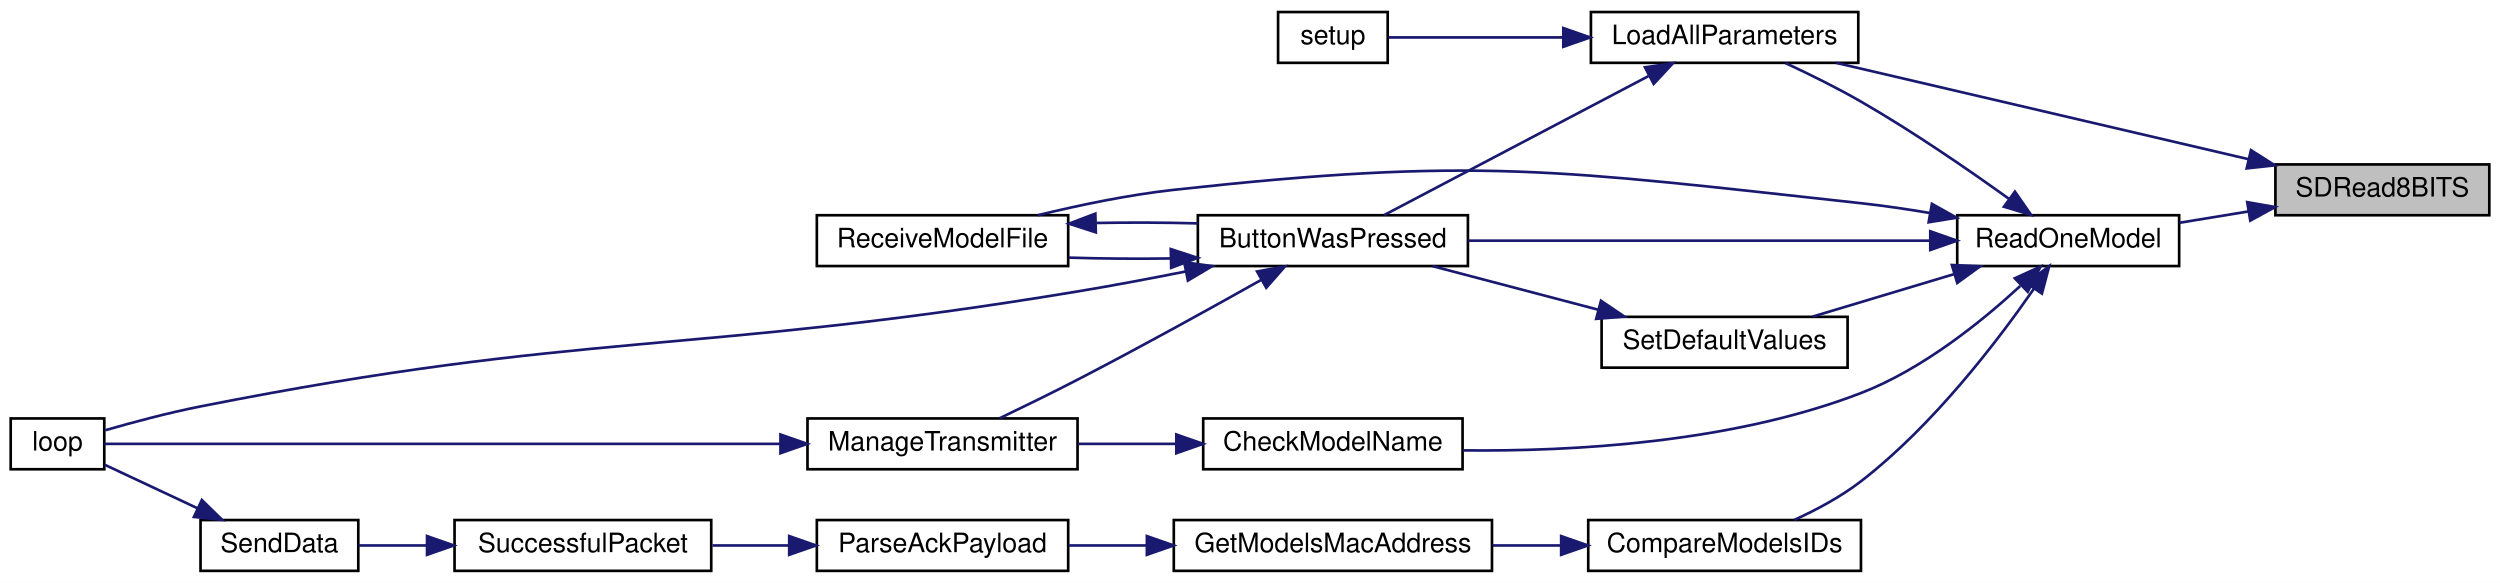
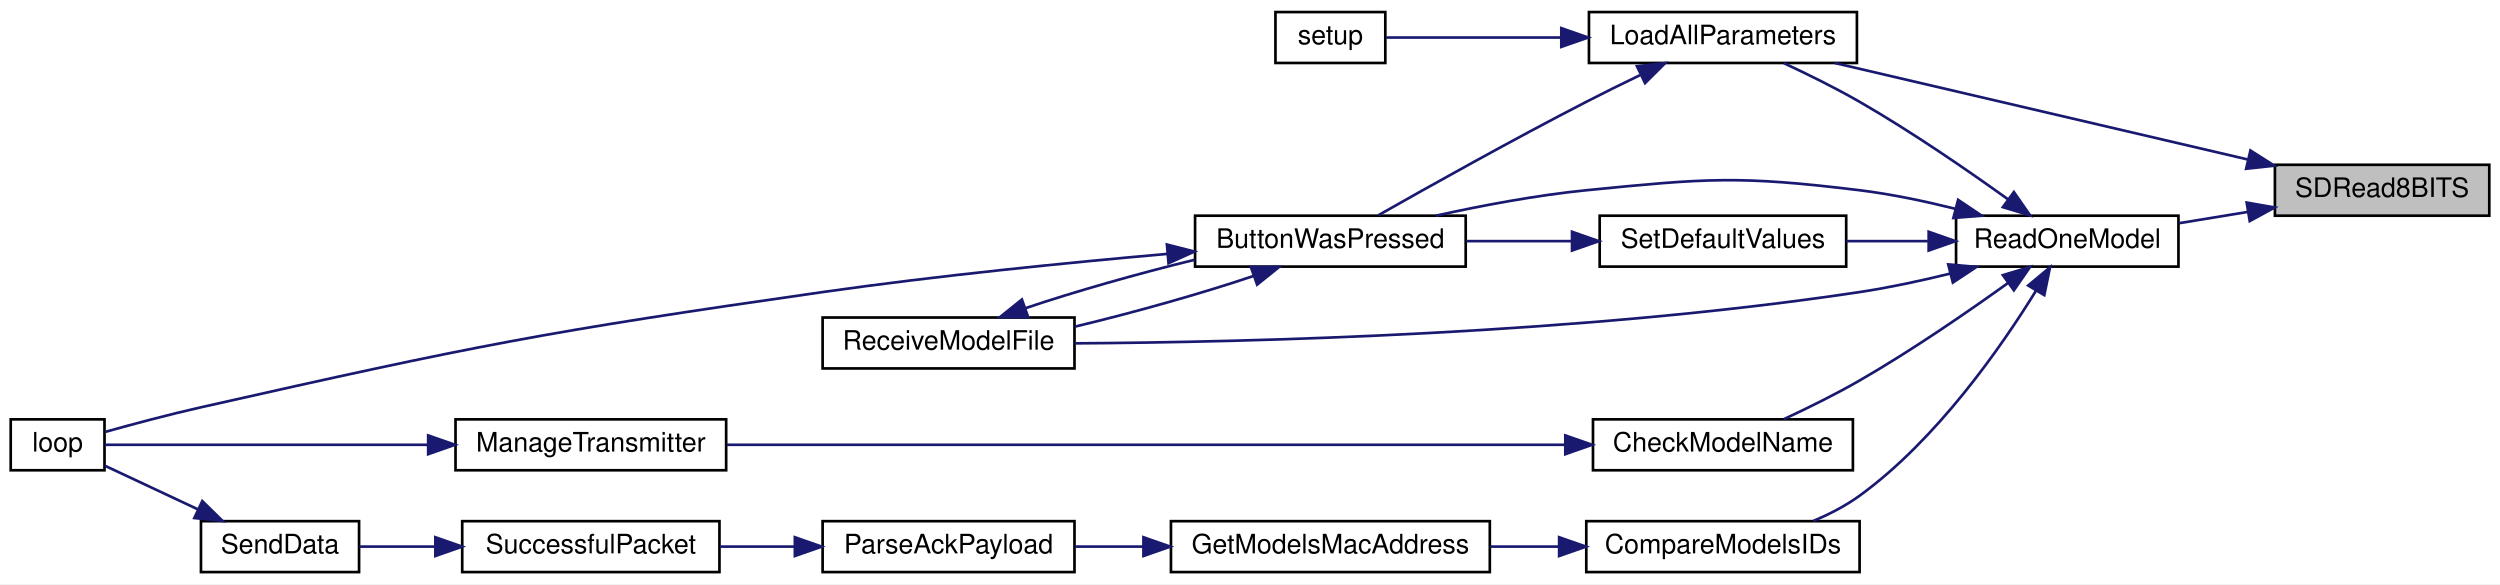
- <svg xmlns="http://www.w3.org/2000/svg" xmlns:xlink="http://www.w3.org/1999/xlink" width="935pt" height="218pt" viewBox="0.00 0.00 935.00 218.00">
+ <svg xmlns="http://www.w3.org/2000/svg" xmlns:xlink="http://www.w3.org/1999/xlink" width="933pt" height="218pt" viewBox="0.00 0.00 933.00 218.00">
  <g id="graph0" class="graph" transform="scale(1 1) rotate(0) translate(4 214)">
-     <polygon fill="white" stroke="transparent" points="-4,4 -4,-214 931,-214 931,4 -4,4" />
+     <polygon fill="white" stroke="transparent" points="-4,4 -4,-214 929,-214 929,4 -4,4" />
    <g id="node1" class="node">
      <g id="a_node1">
        <a xlink:title=" ">
-           <polygon fill="#bfbfbf" stroke="black" points="847,-133.5 847,-152.5 927,-152.5 927,-133.5 847,-133.5" />
-           <text text-anchor="middle" x="887" y="-140.5" font-family="Helvetica,sans-Serif" font-size="10.00">SDRead8BITS</text>
+           <polygon fill="#bfbfbf" stroke="black" points="845,-133.5 845,-152.5 925,-152.5 925,-133.5 845,-133.5" />
+           <text text-anchor="middle" x="885" y="-140.5" font-family="Helvetica,sans-Serif" font-size="10.00">SDRead8BITS</text>
        </a>
      </g>
    </g>
    <g id="node2" class="node">
      <g id="a_node2">
        <a xlink:href="TransmitterCode_2src_2main_8cpp.html#a909acb7ed667a5cc9c4ec6191fc33e75" target="_top" xlink:title=" ">
-           <polygon fill="white" stroke="black" points="591,-190.5 591,-209.5 691,-209.5 691,-190.5 591,-190.5" />
-           <text text-anchor="middle" x="641" y="-197.5" font-family="Helvetica,sans-Serif" font-size="10.00">LoadAllParameters</text>
+           <polygon fill="white" stroke="black" points="589,-190.5 589,-209.5 689,-209.5 689,-190.5 589,-190.5" />
+           <text text-anchor="middle" x="639" y="-197.5" font-family="Helvetica,sans-Serif" font-size="10.00">LoadAllParameters</text>
        </a>
      </g>
    </g>
    <g id="edge1" class="edge">
-       <path fill="none" stroke="midnightblue" d="M836.9,-154.47C791.61,-165.05 725.15,-180.58 682.73,-190.48" />
-       <polygon fill="midnightblue" stroke="midnightblue" points="837.86,-157.84 846.8,-152.16 836.26,-151.02 837.86,-157.84" />
-     </g>
-     <g id="node8" class="node">
-       <g id="a_node8">
+       <path fill="none" stroke="midnightblue" d="M834.9,-154.47C789.61,-165.05 723.15,-180.58 680.73,-190.48" />
+       <polygon fill="midnightblue" stroke="midnightblue" points="835.86,-157.84 844.8,-152.16 834.26,-151.02 835.86,-157.84" />
+     </g>
+     <g id="node7" class="node">
+       <g id="a_node7">
        <a xlink:href="TransmitterCode_2src_2main_8cpp.html#a3d9d955a8c7cfea4cc99e78f3746bd26" target="_top" xlink:title=" ">
-           <polygon fill="white" stroke="black" points="728,-114.5 728,-133.5 811,-133.5 811,-114.5 728,-114.5" />
-           <text text-anchor="middle" x="769.5" y="-121.5" font-family="Helvetica,sans-Serif" font-size="10.00">ReadOneModel</text>
-         </a>
-       </g>
-     </g>
-     <g id="edge9" class="edge">
-       <path fill="none" stroke="midnightblue" d="M836.96,-134.93C828.36,-133.52 819.49,-132.06 811.14,-130.69" />
-       <polygon fill="midnightblue" stroke="midnightblue" points="836.46,-138.4 846.9,-136.57 837.6,-131.49 836.46,-138.4" />
+           <polygon fill="white" stroke="black" points="726,-114.5 726,-133.5 809,-133.5 809,-114.5 726,-114.5" />
+           <text text-anchor="middle" x="767.5" y="-121.5" font-family="Helvetica,sans-Serif" font-size="10.00">ReadOneModel</text>
+         </a>
+       </g>
+     </g>
+     <g id="edge7" class="edge">
+       <path fill="none" stroke="midnightblue" d="M834.96,-134.93C826.36,-133.52 817.49,-132.06 809.14,-130.69" />
+       <polygon fill="midnightblue" stroke="midnightblue" points="834.46,-138.4 844.9,-136.57 835.6,-131.49 834.46,-138.4" />
    </g>
    <g id="node3" class="node">
      <g id="a_node3">
        <a xlink:href="TransmitterCode_2src_2main_8cpp.html#a804fdbdd5eab4c596bbe8a23eecbe4d5" target="_top" xlink:title=" ">
-           <polygon fill="white" stroke="black" points="444,-114.5 444,-133.5 545,-133.5 545,-114.5 444,-114.5" />
-           <text text-anchor="middle" x="494.5" y="-121.5" font-family="Helvetica,sans-Serif" font-size="10.00">ButtonWasPressed</text>
+           <polygon fill="white" stroke="black" points="442,-114.5 442,-133.5 543,-133.5 543,-114.5 442,-114.5" />
+           <text text-anchor="middle" x="492.5" y="-121.5" font-family="Helvetica,sans-Serif" font-size="10.00">ButtonWasPressed</text>
        </a>
      </g>
    </g>
    <g id="edge2" class="edge">
-       <path fill="none" stroke="midnightblue" d="M612.52,-185.54C583.49,-170.28 538.55,-146.64 513.65,-133.55" />
-       <polygon fill="midnightblue" stroke="midnightblue" points="611.22,-188.82 621.7,-190.37 614.48,-182.62 611.22,-188.82" />
-     </g>
-     <g id="node7" class="node">
-       <g id="a_node7">
+       <path fill="none" stroke="midnightblue" d="M608.06,-185.96C601.42,-182.76 594.44,-179.32 588,-176 560.53,-161.86 529.21,-144.35 510.42,-133.68" />
+       <polygon fill="midnightblue" stroke="midnightblue" points="606.91,-189.29 617.44,-190.45 609.93,-182.98 606.91,-189.29" />
+     </g>
+     <g id="node6" class="node">
+       <g id="a_node6">
        <a xlink:href="TransmitterCode_2src_2main_8cpp.html#a17699f358cf9f7c3155a9c5daf8ff13c" target="_top" xlink:title=" ">
-           <polygon fill="white" stroke="black" points="474,-190.5 474,-209.5 515,-209.5 515,-190.5 474,-190.5" />
-           <text text-anchor="middle" x="494.5" y="-197.5" font-family="Helvetica,sans-Serif" font-size="10.00">setup</text>
-         </a>
-       </g>
-     </g>
-     <g id="edge8" class="edge">
-       <path fill="none" stroke="midnightblue" d="M580.5,-200C557.23,-200 532.15,-200 515.31,-200" />
-       <polygon fill="midnightblue" stroke="midnightblue" points="580.68,-203.5 590.68,-200 580.68,-196.5 580.68,-203.5" />
+           <polygon fill="white" stroke="black" points="472,-190.5 472,-209.5 513,-209.5 513,-190.5 472,-190.5" />
+           <text text-anchor="middle" x="492.5" y="-197.5" font-family="Helvetica,sans-Serif" font-size="10.00">setup</text>
+         </a>
+       </g>
+     </g>
+     <g id="edge6" class="edge">
+       <path fill="none" stroke="midnightblue" d="M578.5,-200C555.23,-200 530.15,-200 513.31,-200" />
+       <polygon fill="midnightblue" stroke="midnightblue" points="578.68,-203.5 588.68,-200 578.68,-196.5 578.68,-203.5" />
    </g>
    <g id="node4" class="node">
      <g id="a_node4">
        <a xlink:href="TransmitterCode_2src_2main_8cpp.html#ad3cb30894c94eb016e98bdcaa899ac86" target="_top" xlink:title=" ">
          <polygon fill="white" stroke="black" points="0,-38.5 0,-57.5 35,-57.5 35,-38.5 0,-38.5" />
          <text text-anchor="middle" x="17.5" y="-45.5" font-family="Helvetica,sans-Serif" font-size="10.00">loop</text>
        </a>
      </g>
    </g>
    <g id="edge3" class="edge">
-       <path fill="none" stroke="midnightblue" d="M439.49,-112.48C426.28,-109.85 412.16,-107.18 399,-105 253.96,-80.94 215.23,-90.56 71,-62 58.97,-59.62 45.62,-56.05 35.39,-53.1" />
-       <polygon fill="midnightblue" stroke="midnightblue" points="438.89,-115.93 449.38,-114.48 440.28,-109.07 438.89,-115.93" />
+       <path fill="none" stroke="midnightblue" d="M431.6,-119.24C394.48,-115.97 345.86,-111.12 303,-105 199.19,-90.17 173.3,-85.08 71,-62 59.04,-59.3 45.69,-55.73 35.44,-52.87" />
+       <polygon fill="midnightblue" stroke="midnightblue" points="431.49,-122.74 441.75,-120.12 432.09,-115.77 431.49,-122.74" />
    </g>
    <g id="node5" class="node">
      <g id="a_node5">
-         <a xlink:href="TransmitterCode_2src_2main_8cpp.html#a558ea014e230b7caa54ce5a37ad29b22" target="_top" xlink:title=" ">
-           <polygon fill="white" stroke="black" points="298,-38.5 298,-57.5 399,-57.5 399,-38.5 298,-38.5" />
-           <text text-anchor="middle" x="348.5" y="-45.5" font-family="Helvetica,sans-Serif" font-size="10.00">ManageTransmitter</text>
+         <a xlink:href="TransmitterCode_2src_2main_8cpp.html#ab7c9edf843c732d7fe296564f39bc0dc" target="_top" xlink:title="RECEIVE A MODEL FILE.">
+           <polygon fill="white" stroke="black" points="303,-76.5 303,-95.5 397,-95.5 397,-76.5 303,-76.5" />
+           <text text-anchor="middle" x="350" y="-83.5" font-family="Helvetica,sans-Serif" font-size="10.00">ReceiveModelFile</text>
        </a>
      </g>
    </g>
    <g id="edge4" class="edge">
-       <path fill="none" stroke="midnightblue" d="M467.68,-109.32C448.8,-98.7 422.48,-84.14 399,-72 389.5,-67.09 378.84,-61.88 369.85,-57.57" />
-       <polygon fill="midnightblue" stroke="midnightblue" points="466.14,-112.47 476.57,-114.34 469.58,-106.38 466.14,-112.47" />
-     </g>
-     <g id="node6" class="node">
-       <g id="a_node6">
-         <a xlink:href="TransmitterCode_2src_2main_8cpp.html#ab7c9edf843c732d7fe296564f39bc0dc" target="_top" xlink:title="RECEIVE A MODEL FILE.">
-           <polygon fill="white" stroke="black" points="301.5,-114.5 301.5,-133.5 395.5,-133.5 395.5,-114.5 301.5,-114.5" />
-           <text text-anchor="middle" x="348.5" y="-121.5" font-family="Helvetica,sans-Serif" font-size="10.00">ReceiveModelFile</text>
-         </a>
-       </g>
-     </g>
-     <g id="edge6" class="edge">
-       <path fill="none" stroke="midnightblue" d="M433.88,-117.34C421.15,-117.15 407.89,-117.26 395.76,-117.65" />
-       <polygon fill="midnightblue" stroke="midnightblue" points="433.87,-120.84 443.94,-117.55 434.02,-113.84 433.87,-120.84" />
+       <path fill="none" stroke="midnightblue" d="M463.88,-111.03C444.86,-104.6 419.15,-97.35 397.07,-92.08" />
+       <polygon fill="midnightblue" stroke="midnightblue" points="462.82,-114.37 473.42,-114.41 465.16,-107.77 462.82,-114.37" />
    </g>
    <g id="edge5" class="edge">
-       <path fill="none" stroke="midnightblue" d="M287.83,-48C210.66,-48 80.74,-48 35.02,-48" />
-       <polygon fill="midnightblue" stroke="midnightblue" points="287.89,-51.5 297.89,-48 287.89,-44.5 287.89,-51.5" />
-     </g>
-     <g id="edge7" class="edge">
-       <path fill="none" stroke="midnightblue" d="M406.07,-130.61C418.58,-130.84 431.74,-130.79 443.94,-130.45" />
-       <polygon fill="midnightblue" stroke="midnightblue" points="405.84,-127.1 395.76,-130.35 405.66,-134.1 405.84,-127.1" />
+       <path fill="none" stroke="midnightblue" d="M378.71,-98.99C396.73,-105.09 420.73,-111.91 441.96,-117.08" />
+       <polygon fill="midnightblue" stroke="midnightblue" points="379.71,-95.64 369.12,-95.61 377.38,-102.24 379.71,-95.64" />
+     </g>
+     <g id="edge18" class="edge">
+       <path fill="none" stroke="midnightblue" d="M745.49,-139.54C730.42,-150.37 709.43,-164.82 690,-176 680.99,-181.19 670.68,-186.27 661.77,-190.41" />
+       <polygon fill="midnightblue" stroke="midnightblue" points="747.58,-142.34 753.62,-133.63 743.47,-136.68 747.58,-142.34" />
+     </g>
+     <g id="edge8" class="edge">
+       <path fill="none" stroke="midnightblue" d="M725.8,-136.06C714.33,-138.92 701.77,-141.56 690,-143 645,-148.5 633.11,-147.49 588,-143 569.35,-141.14 548.93,-137.27 531.86,-133.51" />
+       <polygon fill="midnightblue" stroke="midnightblue" points="726.77,-139.42 735.56,-133.51 725,-132.65 726.77,-139.42" />
    </g>
    <g id="edge19" class="edge">
-       <path fill="none" stroke="midnightblue" d="M747.49,-139.54C732.42,-150.37 711.43,-164.82 692,-176 682.99,-181.19 672.68,-186.27 663.77,-190.41" />
-       <polygon fill="midnightblue" stroke="midnightblue" points="749.58,-142.34 755.62,-133.63 745.47,-136.68 749.58,-142.34" />
-     </g>
-     <g id="edge10" class="edge">
-       <path fill="none" stroke="midnightblue" d="M717.8,-124C668.49,-124 594.04,-124 545.1,-124" />
-       <polygon fill="midnightblue" stroke="midnightblue" points="717.92,-127.5 727.92,-124 717.92,-120.5 717.92,-127.5" />
-     </g>
-     <g id="edge20" class="edge">
-       <path fill="none" stroke="midnightblue" d="M717.84,-134.33C709.25,-135.78 700.39,-137.08 692,-138 578.43,-150.38 548.56,-155.47 435,-143 418.07,-141.14 399.59,-137.27 384.15,-133.51" />
-       <polygon fill="midnightblue" stroke="midnightblue" points="718.53,-137.77 727.77,-132.58 717.31,-130.87 718.53,-137.77" />
-     </g>
-     <g id="node9" class="node">
-       <g id="a_node9">
+       <path fill="none" stroke="midnightblue" d="M723.87,-111.91C712.91,-109.22 701.09,-106.67 690,-105 586.1,-89.33 462.54,-86.27 397.06,-85.86" />
+       <polygon fill="midnightblue" stroke="midnightblue" points="723.08,-115.32 733.64,-114.4 724.81,-108.54 723.08,-115.32" />
+     </g>
+     <g id="node8" class="node">
+       <g id="a_node8">
        <a xlink:href="TransmitterCode_2src_2main_8cpp.html#a984cb52354a84c45e9e41f396a1c5e92" target="_top" xlink:title=" ">
-           <polygon fill="white" stroke="black" points="446,-38.5 446,-57.5 543,-57.5 543,-38.5 446,-38.5" />
-           <text text-anchor="middle" x="494.5" y="-45.5" font-family="Helvetica,sans-Serif" font-size="10.00">CheckModelName</text>
-         </a>
-       </g>
-     </g>
-     <g id="edge11" class="edge">
-       <path fill="none" stroke="midnightblue" d="M751.59,-107.05C737.1,-93.69 714.99,-75.87 692,-67 643.72,-48.36 584.03,-45.1 543.19,-45.56" />
-       <polygon fill="midnightblue" stroke="midnightblue" points="749.53,-109.93 759.18,-114.31 754.37,-104.87 749.53,-109.93" />
+           <polygon fill="white" stroke="black" points="590.5,-38.5 590.5,-57.5 687.5,-57.5 687.5,-38.5 590.5,-38.5" />
+           <text text-anchor="middle" x="639" y="-45.5" font-family="Helvetica,sans-Serif" font-size="10.00">CheckModelName</text>
+         </a>
+       </g>
+     </g>
+     <g id="edge9" class="edge">
+       <path fill="none" stroke="midnightblue" d="M745.49,-108.46C730.42,-97.63 709.43,-83.18 690,-72 680.99,-66.81 670.68,-61.73 661.77,-57.59" />
+       <polygon fill="midnightblue" stroke="midnightblue" points="743.47,-111.32 753.62,-114.37 747.58,-105.66 743.47,-111.32" />
    </g>
    <g id="node10" class="node">
      <g id="a_node10">
        <a xlink:href="TransmitterCode_2src_2main_8cpp.html#af8fe429ceb65bf9d257a2a0f1c63eccb" target="_top" xlink:title=" ">
-           <polygon fill="white" stroke="black" points="590,-0.5 590,-19.5 692,-19.5 692,-0.5 590,-0.5" />
-           <text text-anchor="middle" x="641" y="-7.5" font-family="Helvetica,sans-Serif" font-size="10.00">CompareModelsIDs</text>
-         </a>
-       </g>
-     </g>
-     <g id="edge13" class="edge">
-       <path fill="none" stroke="midnightblue" d="M756.72,-106.07C743.05,-86.36 718.92,-54.76 692,-34 684.53,-28.24 675.45,-23.37 667.09,-19.56" />
-       <polygon fill="midnightblue" stroke="midnightblue" points="753.89,-108.13 762.39,-114.45 759.68,-104.2 753.89,-108.13" />
+           <polygon fill="white" stroke="black" points="588,-0.5 588,-19.5 690,-19.5 690,-0.5 588,-0.5" />
+           <text text-anchor="middle" x="639" y="-7.5" font-family="Helvetica,sans-Serif" font-size="10.00">CompareModelsIDs</text>
+         </a>
+       </g>
+     </g>
+     <g id="edge12" class="edge">
+       <path fill="none" stroke="midnightblue" d="M755.86,-105.54C742.8,-84.38 718.83,-49.93 690,-29 684.82,-25.24 678.79,-22.12 672.76,-19.58" />
+       <polygon fill="midnightblue" stroke="midnightblue" points="752.92,-107.45 761.06,-114.23 758.93,-103.85 752.92,-107.45" />
    </g>
    <g id="node15" class="node">
      <g id="a_node15">
        <a xlink:href="TransmitterCode_2src_2main_8cpp.html#acbd0460ea44a7d07e4d77878411febb4" target="_top" xlink:title=" ">
-           <polygon fill="white" stroke="black" points="595,-76.5 595,-95.5 687,-95.5 687,-76.5 595,-76.5" />
-           <text text-anchor="middle" x="641" y="-83.5" font-family="Helvetica,sans-Serif" font-size="10.00">SetDefaultValues</text>
-         </a>
-       </g>
-     </g>
-     <g id="edge21" class="edge">
-       <path fill="none" stroke="midnightblue" d="M726.77,-111.46C709.56,-106.3 689.94,-100.4 673.91,-95.59" />
-       <polygon fill="midnightblue" stroke="midnightblue" points="725.99,-114.89 736.58,-114.41 728.01,-108.18 725.99,-114.89" />
-     </g>
-     <g id="edge12" class="edge">
-       <path fill="none" stroke="midnightblue" d="M435.61,-48C423.64,-48 411.13,-48 399.47,-48" />
-       <polygon fill="midnightblue" stroke="midnightblue" points="435.95,-51.5 445.95,-48 435.95,-44.5 435.95,-51.5" />
+           <polygon fill="white" stroke="black" points="593,-114.5 593,-133.5 685,-133.5 685,-114.5 593,-114.5" />
+           <text text-anchor="middle" x="639" y="-121.5" font-family="Helvetica,sans-Serif" font-size="10.00">SetDefaultValues</text>
+         </a>
+       </g>
+     </g>
+     <g id="edge20" class="edge">
+       <path fill="none" stroke="midnightblue" d="M715.48,-124C705.4,-124 694.89,-124 685.03,-124" />
+       <polygon fill="midnightblue" stroke="midnightblue" points="715.78,-127.5 725.78,-124 715.78,-120.5 715.78,-127.5" />
+     </g>
+     <g id="node9" class="node">
+       <g id="a_node9">
+         <a xlink:href="TransmitterCode_2src_2main_8cpp.html#a558ea014e230b7caa54ce5a37ad29b22" target="_top" xlink:title=" ">
+           <polygon fill="white" stroke="black" points="166,-38.5 166,-57.5 267,-57.5 267,-38.5 166,-38.5" />
+           <text text-anchor="middle" x="216.5" y="-45.5" font-family="Helvetica,sans-Serif" font-size="10.00">ManageTransmitter</text>
+         </a>
+       </g>
+     </g>
+     <g id="edge10" class="edge">
+       <path fill="none" stroke="midnightblue" d="M580.15,-48C497.11,-48 345.52,-48 267.23,-48" />
+       <polygon fill="midnightblue" stroke="midnightblue" points="580.17,-51.5 590.17,-48 580.17,-44.5 580.17,-51.5" />
+     </g>
+     <g id="edge11" class="edge">
+       <path fill="none" stroke="midnightblue" d="M155.73,-48C114.07,-48 61.42,-48 35.08,-48" />
+       <polygon fill="midnightblue" stroke="midnightblue" points="155.79,-51.5 165.79,-48 155.79,-44.5 155.79,-51.5" />
    </g>
    <g id="node11" class="node">
      <g id="a_node11">
        <a xlink:href="TransmitterCode_2src_2main_8cpp.html#a494cb4acb30856d1f53f08df1b80c41b" target="_top" xlink:title=" ">
-           <polygon fill="white" stroke="black" points="435,-0.5 435,-19.5 554,-19.5 554,-0.5 435,-0.5" />
-           <text text-anchor="middle" x="494.5" y="-7.5" font-family="Helvetica,sans-Serif" font-size="10.00">GetModelsMacAddress</text>
-         </a>
-       </g>
-     </g>
-     <g id="edge14" class="edge">
-       <path fill="none" stroke="midnightblue" d="M579.72,-10C571.29,-10 562.64,-10 554.23,-10" />
-       <polygon fill="midnightblue" stroke="midnightblue" points="579.87,-13.5 589.87,-10 579.87,-6.5 579.87,-13.5" />
+           <polygon fill="white" stroke="black" points="433,-0.5 433,-19.5 552,-19.5 552,-0.5 433,-0.5" />
+           <text text-anchor="middle" x="492.5" y="-7.5" font-family="Helvetica,sans-Serif" font-size="10.00">GetModelsMacAddress</text>
+         </a>
+       </g>
+     </g>
+     <g id="edge13" class="edge">
+       <path fill="none" stroke="midnightblue" d="M577.72,-10C569.29,-10 560.64,-10 552.23,-10" />
+       <polygon fill="midnightblue" stroke="midnightblue" points="577.87,-13.5 587.87,-10 577.87,-6.5 577.87,-13.5" />
    </g>
    <g id="node12" class="node">
      <g id="a_node12">
        <a xlink:href="TransmitterCode_2src_2main_8cpp.html#a694f4f5a0147f4dc29b0bc1a8951547d" target="_top" xlink:title=" ">
-           <polygon fill="white" stroke="black" points="301.5,-0.5 301.5,-19.5 395.5,-19.5 395.5,-0.5 301.5,-0.5" />
-           <text text-anchor="middle" x="348.5" y="-7.5" font-family="Helvetica,sans-Serif" font-size="10.00">ParseAckPayload</text>
-         </a>
-       </g>
-     </g>
-     <g id="edge15" class="edge">
-       <path fill="none" stroke="midnightblue" d="M424.72,-10C414.87,-10 404.93,-10 395.66,-10" />
-       <polygon fill="midnightblue" stroke="midnightblue" points="424.93,-13.5 434.93,-10 424.93,-6.5 424.93,-13.5" />
+           <polygon fill="white" stroke="black" points="303,-0.5 303,-19.5 397,-19.5 397,-0.5 303,-0.5" />
+           <text text-anchor="middle" x="350" y="-7.5" font-family="Helvetica,sans-Serif" font-size="10.00">ParseAckPayload</text>
+         </a>
+       </g>
+     </g>
+     <g id="edge14" class="edge">
+       <path fill="none" stroke="midnightblue" d="M422.63,-10C413.99,-10 405.32,-10 397.14,-10" />
+       <polygon fill="midnightblue" stroke="midnightblue" points="422.73,-13.5 432.73,-10 422.73,-6.5 422.73,-13.5" />
    </g>
    <g id="node13" class="node">
      <g id="a_node13">
        <a xlink:href="RadioFunctions_8cpp.html#a1c11bb6771548de7d96723045b922620" target="_top" xlink:title=" ">
-           <polygon fill="white" stroke="black" points="166,-0.5 166,-19.5 262,-19.5 262,-0.5 166,-0.5" />
-           <text text-anchor="middle" x="214" y="-7.5" font-family="Helvetica,sans-Serif" font-size="10.00">SuccessfulPacket</text>
-         </a>
-       </g>
-     </g>
-     <g id="edge16" class="edge">
-       <path fill="none" stroke="midnightblue" d="M290.98,-10C281.47,-10 271.69,-10 262.44,-10" />
-       <polygon fill="midnightblue" stroke="midnightblue" points="291.16,-13.5 301.16,-10 291.16,-6.5 291.16,-13.5" />
+           <polygon fill="white" stroke="black" points="168.5,-0.5 168.5,-19.5 264.5,-19.5 264.5,-0.5 168.5,-0.5" />
+           <text text-anchor="middle" x="216.5" y="-7.5" font-family="Helvetica,sans-Serif" font-size="10.00">SuccessfulPacket</text>
+         </a>
+       </g>
+     </g>
+     <g id="edge15" class="edge">
+       <path fill="none" stroke="midnightblue" d="M292.39,-10C283.18,-10 273.73,-10 264.78,-10" />
+       <polygon fill="midnightblue" stroke="midnightblue" points="292.64,-13.5 302.64,-10 292.64,-6.5 292.64,-13.5" />
    </g>
    <g id="node14" class="node">
      <g id="a_node14">
        <a xlink:href="RadioFunctions_8cpp.html#a049bfb836e7aa4a3a48a1a4bd225fafc" target="_top" xlink:title=" ">
          <polygon fill="white" stroke="black" points="71,-0.5 71,-19.5 130,-19.5 130,-0.5 71,-0.5" />
          <text text-anchor="middle" x="100.5" y="-7.5" font-family="Helvetica,sans-Serif" font-size="10.00">SendData</text>
        </a>
      </g>
    </g>
+     <g id="edge16" class="edge">
+       <path fill="none" stroke="midnightblue" d="M158.32,-10C148.54,-10 138.76,-10 130.14,-10" />
+       <polygon fill="midnightblue" stroke="midnightblue" points="158.47,-13.5 168.47,-10 158.47,-6.5 158.47,-13.5" />
+     </g>
    <g id="edge17" class="edge">
-       <path fill="none" stroke="midnightblue" d="M155.71,-10C146.82,-10 137.99,-10 130.11,-10" />
-       <polygon fill="midnightblue" stroke="midnightblue" points="155.71,-13.5 165.71,-10 155.71,-6.5 155.71,-13.5" />
-     </g>
-     <g id="edge18" class="edge">
      <path fill="none" stroke="midnightblue" d="M70.01,-23.84C58.25,-29.35 45.16,-35.49 35.12,-40.2" />
      <polygon fill="midnightblue" stroke="midnightblue" points="71.49,-27 79.06,-19.59 68.52,-20.67 71.49,-27" />
    </g>
-     <g id="edge22" class="edge">
-       <path fill="none" stroke="midnightblue" d="M593.67,-98.18C573.61,-103.46 550.47,-109.54 531.7,-114.48" />
-       <polygon fill="midnightblue" stroke="midnightblue" points="594.76,-101.52 603.54,-95.59 592.98,-94.75 594.76,-101.52" />
+     <g id="edge21" class="edge">
+       <path fill="none" stroke="midnightblue" d="M582.49,-124C569.55,-124 555.85,-124 543.18,-124" />
+       <polygon fill="midnightblue" stroke="midnightblue" points="582.68,-127.5 592.68,-124 582.68,-120.5 582.68,-127.5" />
    </g>
  </g>
</svg>
